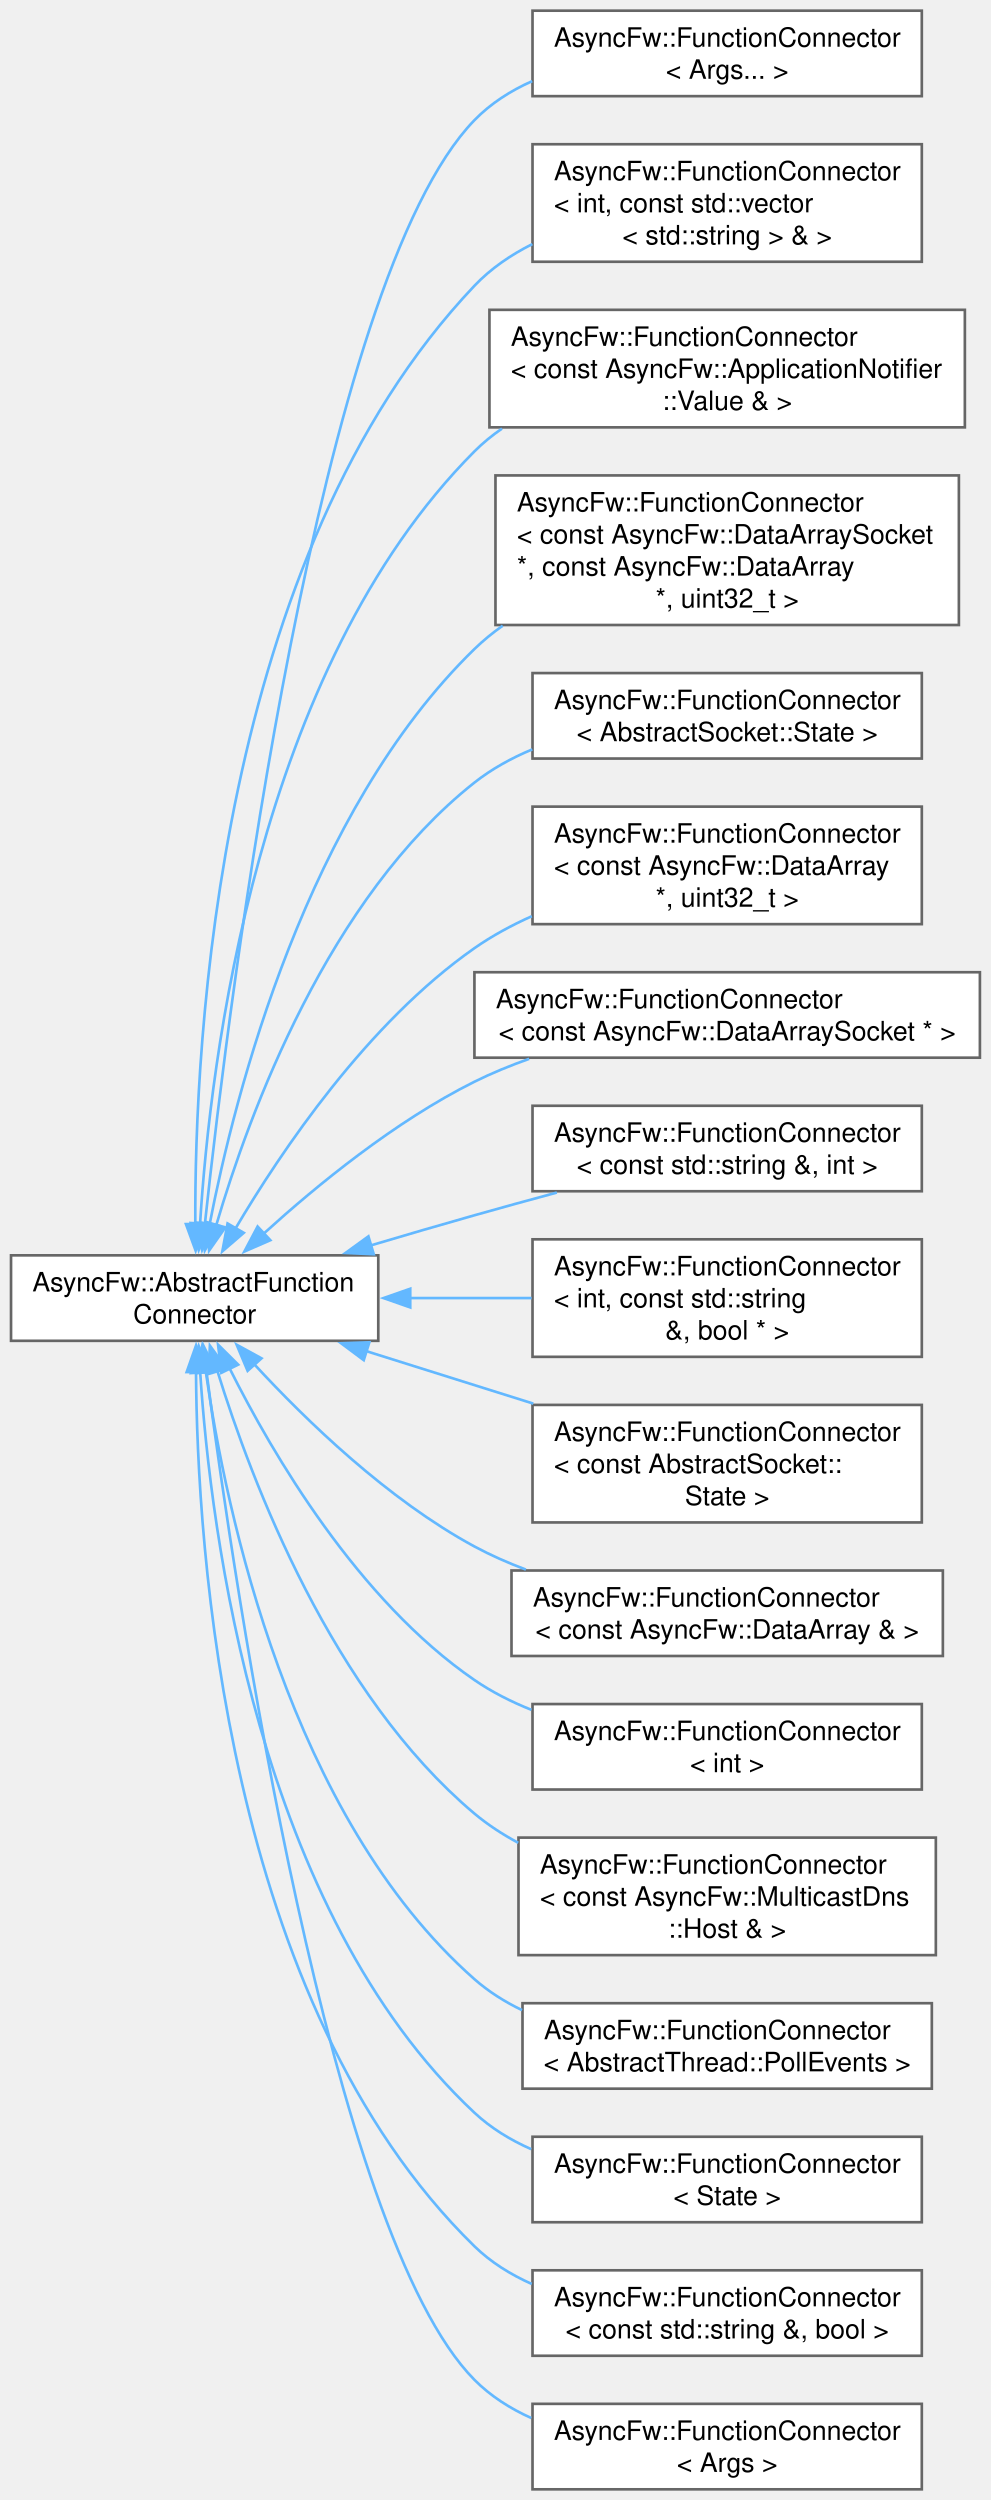
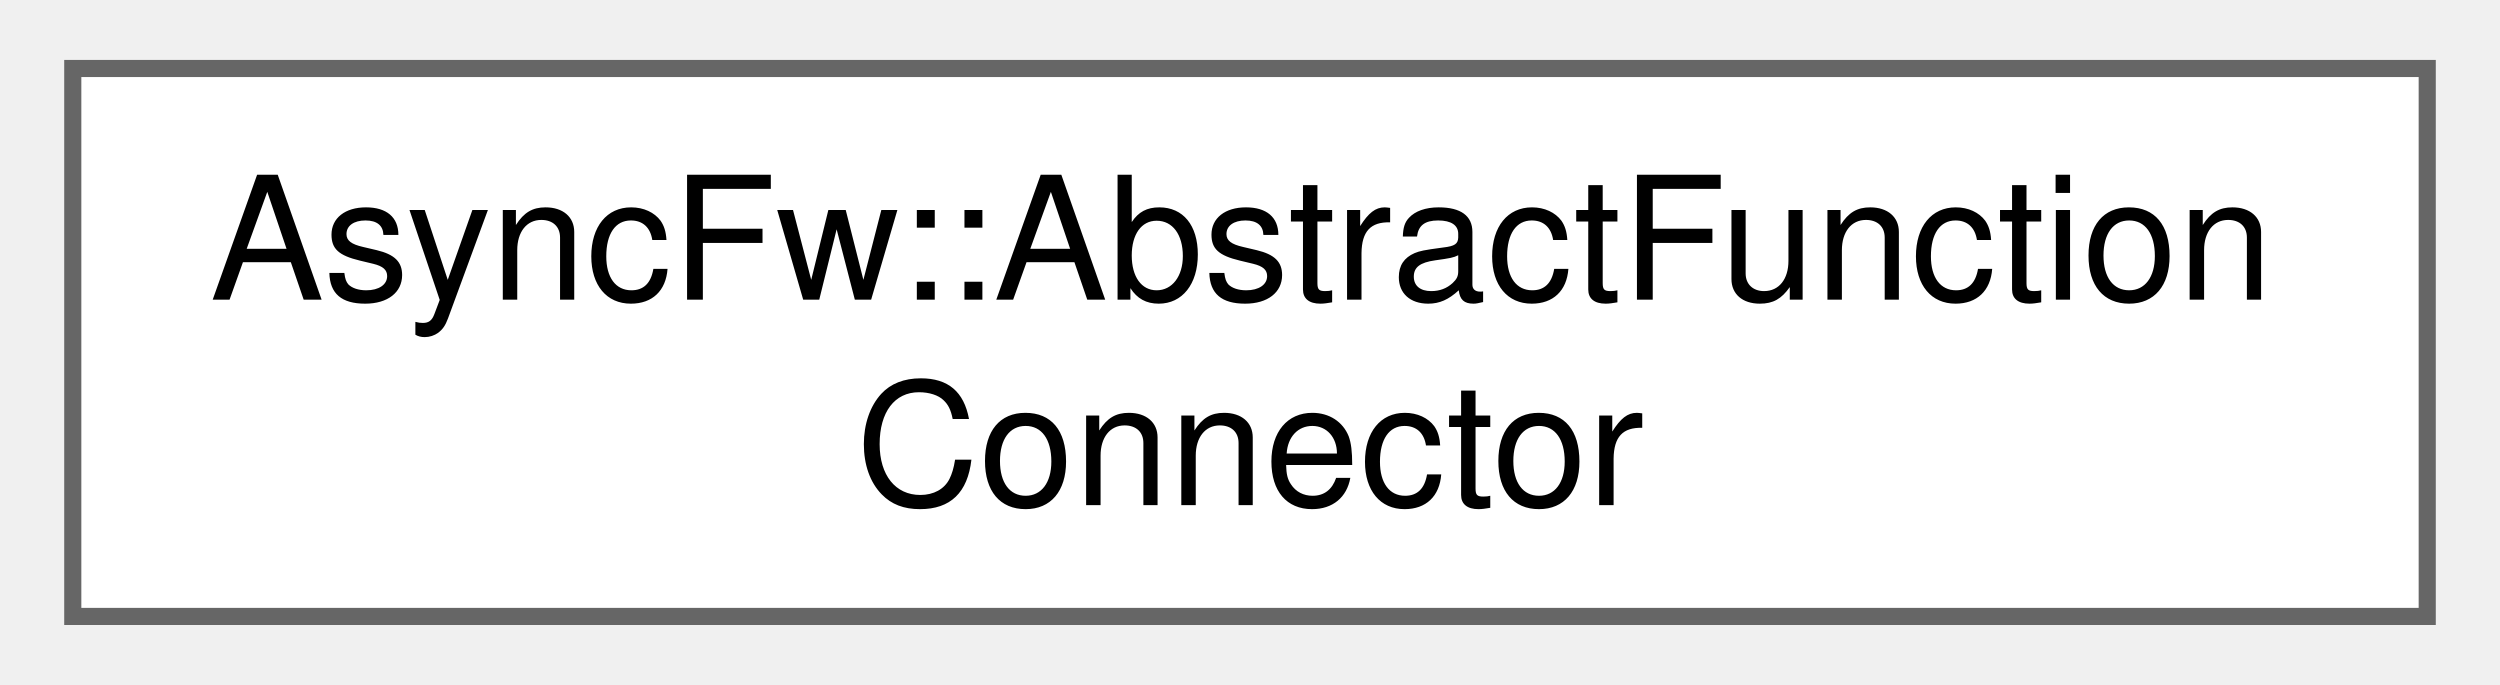
- <svg xmlns="http://www.w3.org/2000/svg" xmlns:xlink="http://www.w3.org/1999/xlink" width="371pt" height="936pt" viewBox="0.00 0.00 370.75 936.00">
-   <g id="graph0" class="graph" transform="scale(1 1) rotate(0) translate(4 932)">
+ <svg xmlns="http://www.w3.org/2000/svg" xmlns:xlink="http://www.w3.org/1999/xlink" width="146pt" height="40pt" viewBox="0.00 0.00 145.50 40.00">
+   <g id="graph0" class="graph" transform="scale(1 1) rotate(0) translate(4 36)">
    <g id="Node000000" class="node">
      <g id="a_Node000000">
        <a xlink:href="classAsyncFw_1_1AbstractFunctionConnector.html" target="_top" xlink:title="The AbstractFunctionConnector class provides the base functionality for FunctionConnector.">
-           <polygon fill="white" stroke="#666666" points="137.5,-462 0,-462 0,-430 137.5,-430 137.5,-462" />
-           <text text-anchor="start" x="8" y="-448.5" font-family="Helvetica,sans-Serif" font-size="10.00">AsyncFw::AbstractFunction</text>
-           <text text-anchor="middle" x="68.75" y="-436.5" font-family="Helvetica,sans-Serif" font-size="10.00">Connector</text>
-         </a>
-       </g>
-     </g>
-     <g id="Node000001" class="node">
-       <g id="a_Node000001">
-         <a xlink:href="classAsyncFw_1_1FunctionConnector.html" target="_top" xlink:title=" ">
-           <polygon fill="white" stroke="#666666" points="341,-928 195.25,-928 195.25,-896 341,-896 341,-928" />
-           <text text-anchor="start" x="203.25" y="-914.5" font-family="Helvetica,sans-Serif" font-size="10.00">AsyncFw::FunctionConnector</text>
-           <text text-anchor="middle" x="268.12" y="-902.5" font-family="Helvetica,sans-Serif" font-size="10.00">&lt; Args... &gt;</text>
-         </a>
-       </g>
-     </g>
-     <g id="edge1_Node000000_Node000001" class="edge">
-       <g id="a_edge1_Node000000_Node000001">
-         <a xlink:title=" ">
-           <path fill="none" stroke="#63b8ff" d="M72.58,-473.76C82,-560.91 115.09,-826.82 173.5,-887 179.59,-893.28 187.07,-898.04 195.13,-901.63" />
-           <polygon fill="#63b8ff" stroke="#63b8ff" points="76.08,-473.55 71.54,-463.97 69.11,-474.29 76.08,-473.55" />
-         </a>
-       </g>
-     </g>
-     <g id="Node000002" class="node">
-       <g id="a_Node000002">
-         <a xlink:href="classAsyncFw_1_1FunctionConnector.html" target="_top" xlink:title=" ">
-           <polygon fill="white" stroke="#666666" points="341,-878 195.25,-878 195.25,-834 341,-834 341,-878" />
-           <text text-anchor="start" x="203.25" y="-864.5" font-family="Helvetica,sans-Serif" font-size="10.00">AsyncFw::FunctionConnector</text>
-           <text text-anchor="start" x="203.25" y="-852.5" font-family="Helvetica,sans-Serif" font-size="10.00">&lt; int, const std::vector</text>
-           <text text-anchor="middle" x="268.12" y="-840.5" font-family="Helvetica,sans-Serif" font-size="10.00">&lt; std::string &gt; &amp; &gt;</text>
-         </a>
-       </g>
-     </g>
-     <g id="edge2_Node000000_Node000002" class="edge">
-       <g id="a_edge2_Node000000_Node000002">
-         <a xlink:title=" ">
-           <path fill="none" stroke="#63b8ff" d="M69,-473.35C68.64,-542.06 77.38,-723.69 173.5,-825 179.63,-831.46 187.13,-836.57 195.19,-840.62" />
-           <polygon fill="#63b8ff" stroke="#63b8ff" points="72.49,-473.79 69.13,-463.74 65.49,-473.7 72.49,-473.79" />
-         </a>
-       </g>
-     </g>
-     <g id="Node000003" class="node">
-       <g id="a_Node000003">
-         <a xlink:href="classAsyncFw_1_1FunctionConnector.html" target="_top" xlink:title=" ">
-           <polygon fill="white" stroke="#666666" points="357.12,-816 179.12,-816 179.12,-772 357.12,-772 357.12,-816" />
-           <text text-anchor="start" x="187.12" y="-802.5" font-family="Helvetica,sans-Serif" font-size="10.00">AsyncFw::FunctionConnector</text>
-           <text text-anchor="start" x="187.12" y="-790.5" font-family="Helvetica,sans-Serif" font-size="10.00">&lt; const AsyncFw::ApplicationNotifier</text>
-           <text text-anchor="middle" x="268.12" y="-778.5" font-family="Helvetica,sans-Serif" font-size="10.00">::Value &amp; &gt;</text>
-         </a>
-       </g>
-     </g>
-     <g id="edge3_Node000000_Node000003" class="edge">
-       <g id="a_edge3_Node000000_Node000003">
-         <a xlink:title=" ">
-           <path fill="none" stroke="#63b8ff" d="M70.78,-473.76C74.54,-534.7 92.05,-681.26 173.5,-763 176.64,-766.15 180.11,-768.99 183.81,-771.53" />
-           <polygon fill="#63b8ff" stroke="#63b8ff" points="74.28,-473.74 70.26,-463.94 67.29,-474.11 74.28,-473.74" />
-         </a>
-       </g>
-     </g>
-     <g id="Node000004" class="node">
-       <g id="a_Node000004">
-         <a xlink:href="classAsyncFw_1_1FunctionConnector.html" target="_top" xlink:title=" ">
-           <polygon fill="white" stroke="#666666" points="354.88,-754 181.38,-754 181.38,-698 354.88,-698 354.88,-754" />
-           <text text-anchor="start" x="189.38" y="-740.5" font-family="Helvetica,sans-Serif" font-size="10.00">AsyncFw::FunctionConnector</text>
-           <text text-anchor="start" x="189.38" y="-728.5" font-family="Helvetica,sans-Serif" font-size="10.00">&lt; const AsyncFw::DataArraySocket</text>
-           <text text-anchor="start" x="189.38" y="-716.5" font-family="Helvetica,sans-Serif" font-size="10.00"> *, const AsyncFw::DataArray</text>
-           <text text-anchor="middle" x="268.12" y="-704.5" font-family="Helvetica,sans-Serif" font-size="10.00"> *, uint32_t &gt;</text>
-         </a>
-       </g>
-     </g>
-     <g id="edge4_Node000000_Node000004" class="edge">
-       <g id="a_edge4_Node000000_Node000004">
-         <a xlink:title=" ">
-           <path fill="none" stroke="#63b8ff" d="M74.31,-473.4C83.93,-522.95 110.79,-627.97 173.5,-689 176.76,-692.17 180.32,-695.08 184.09,-697.74" />
-           <polygon fill="#63b8ff" stroke="#63b8ff" points="77.8,-473.02 72.55,-463.82 70.91,-474.29 77.8,-473.02" />
-         </a>
-       </g>
-     </g>
-     <g id="Node000005" class="node">
-       <g id="a_Node000005">
-         <a xlink:href="classAsyncFw_1_1FunctionConnector.html" target="_top" xlink:title=" ">
-           <polygon fill="white" stroke="#666666" points="341,-680 195.25,-680 195.25,-648 341,-648 341,-680" />
-           <text text-anchor="start" x="203.25" y="-666.5" font-family="Helvetica,sans-Serif" font-size="10.00">AsyncFw::FunctionConnector</text>
-           <text text-anchor="middle" x="268.12" y="-654.5" font-family="Helvetica,sans-Serif" font-size="10.00">&lt; AbstractSocket::State &gt;</text>
-         </a>
-       </g>
-     </g>
-     <g id="edge5_Node000000_Node000005" class="edge">
-       <g id="a_edge5_Node000000_Node000005">
-         <a xlink:title=" ">
-           <path fill="none" stroke="#63b8ff" d="M76.86,-473.36C89.24,-515.45 118.8,-595.73 173.5,-639 179.97,-644.11 187.39,-648.19 195.16,-651.43" />
-           <polygon fill="#63b8ff" stroke="#63b8ff" points="80.24,-472.46 74.16,-463.79 73.51,-474.36 80.24,-472.46" />
-         </a>
-       </g>
-     </g>
-     <g id="Node000006" class="node">
-       <g id="a_Node000006">
-         <a xlink:href="classAsyncFw_1_1FunctionConnector.html" target="_top" xlink:title=" ">
-           <polygon fill="white" stroke="#666666" points="341,-630 195.25,-630 195.25,-586 341,-586 341,-630" />
-           <text text-anchor="start" x="203.25" y="-616.5" font-family="Helvetica,sans-Serif" font-size="10.00">AsyncFw::FunctionConnector</text>
-           <text text-anchor="start" x="203.25" y="-604.5" font-family="Helvetica,sans-Serif" font-size="10.00">&lt; const AsyncFw::DataArray</text>
-           <text text-anchor="middle" x="268.12" y="-592.5" font-family="Helvetica,sans-Serif" font-size="10.00"> *, uint32_t &gt;</text>
-         </a>
-       </g>
-     </g>
-     <g id="edge6_Node000000_Node000006" class="edge">
-       <g id="a_edge6_Node000000_Node000006">
-         <a xlink:title=" ">
-           <path fill="none" stroke="#63b8ff" d="M83.89,-471.8C101.29,-501.28 133.52,-549.04 173.5,-577 180.09,-581.61 187.42,-585.58 194.99,-588.97" />
-           <polygon fill="#63b8ff" stroke="#63b8ff" points="87.14,-470.43 79.12,-463.51 81.07,-473.93 87.14,-470.43" />
-         </a>
-       </g>
-     </g>
-     <g id="Node000007" class="node">
-       <g id="a_Node000007">
-         <a xlink:href="classAsyncFw_1_1FunctionConnector.html" target="_top" xlink:title=" ">
-           <polygon fill="white" stroke="#666666" points="362.75,-568 173.5,-568 173.5,-536 362.75,-536 362.75,-568" />
-           <text text-anchor="start" x="181.5" y="-554.5" font-family="Helvetica,sans-Serif" font-size="10.00">AsyncFw::FunctionConnector</text>
-           <text text-anchor="middle" x="268.12" y="-542.5" font-family="Helvetica,sans-Serif" font-size="10.00">&lt; const AsyncFw::DataArraySocket * &gt;</text>
-         </a>
-       </g>
-     </g>
-     <g id="edge7_Node000000_Node000007" class="edge">
-       <g id="a_edge7_Node000000_Node000007">
-         <a xlink:title=" ">
-           <path fill="none" stroke="#63b8ff" d="M94.7,-470.22C114.57,-488.27 143.87,-512.25 173.5,-527 179.98,-530.22 186.92,-533.07 193.99,-535.57" />
-           <polygon fill="#63b8ff" stroke="#63b8ff" points="97.08,-467.66 87.37,-463.43 92.32,-472.79 97.08,-467.66" />
-         </a>
-       </g>
-     </g>
-     <g id="Node000008" class="node">
-       <g id="a_Node000008">
-         <a xlink:href="classAsyncFw_1_1FunctionConnector.html" target="_top" xlink:title=" ">
-           <polygon fill="white" stroke="#666666" points="341,-518 195.25,-518 195.25,-486 341,-486 341,-518" />
-           <text text-anchor="start" x="203.25" y="-504.5" font-family="Helvetica,sans-Serif" font-size="10.00">AsyncFw::FunctionConnector</text>
-           <text text-anchor="middle" x="268.12" y="-492.5" font-family="Helvetica,sans-Serif" font-size="10.00">&lt; const std::string &amp;, int &gt;</text>
-         </a>
-       </g>
-     </g>
-     <g id="edge8_Node000000_Node000008" class="edge">
-       <g id="a_edge8_Node000000_Node000008">
-         <a xlink:title=" ">
-           <path fill="none" stroke="#63b8ff" d="M134.46,-465.65C147.37,-469.49 160.85,-473.42 173.5,-477 183.46,-479.82 194.03,-482.72 204.36,-485.51" />
-           <polygon fill="#63b8ff" stroke="#63b8ff" points="135.81,-462.41 125.23,-462.9 133.81,-469.11 135.81,-462.41" />
-         </a>
-       </g>
-     </g>
-     <g id="Node000009" class="node">
-       <g id="a_Node000009">
-         <a xlink:href="classAsyncFw_1_1FunctionConnector.html" target="_top" xlink:title=" ">
-           <polygon fill="white" stroke="#666666" points="341,-468 195.25,-468 195.25,-424 341,-424 341,-468" />
-           <text text-anchor="start" x="203.25" y="-454.5" font-family="Helvetica,sans-Serif" font-size="10.00">AsyncFw::FunctionConnector</text>
-           <text text-anchor="start" x="203.25" y="-442.5" font-family="Helvetica,sans-Serif" font-size="10.00">&lt; int, const std::string</text>
-           <text text-anchor="middle" x="268.12" y="-430.5" font-family="Helvetica,sans-Serif" font-size="10.00"> &amp;, bool * &gt;</text>
-         </a>
-       </g>
-     </g>
-     <g id="edge9_Node000000_Node000009" class="edge">
-       <g id="a_edge9_Node000000_Node000009">
-         <a xlink:title=" ">
-           <path fill="none" stroke="#63b8ff" d="M149.32,-446C164.39,-446 180.07,-446 194.89,-446" />
-           <polygon fill="#63b8ff" stroke="#63b8ff" points="149.47,-442.5 139.47,-446 149.47,-449.5 149.47,-442.5" />
-         </a>
-       </g>
-     </g>
-     <g id="Node000010" class="node">
-       <g id="a_Node000010">
-         <a xlink:href="classAsyncFw_1_1FunctionConnector.html" target="_top" xlink:title=" ">
-           <polygon fill="white" stroke="#666666" points="341,-406 195.25,-406 195.25,-362 341,-362 341,-406" />
-           <text text-anchor="start" x="203.25" y="-392.5" font-family="Helvetica,sans-Serif" font-size="10.00">AsyncFw::FunctionConnector</text>
-           <text text-anchor="start" x="203.25" y="-380.5" font-family="Helvetica,sans-Serif" font-size="10.00">&lt; const AbstractSocket::</text>
-           <text text-anchor="middle" x="268.12" y="-368.5" font-family="Helvetica,sans-Serif" font-size="10.00">State &gt;</text>
-         </a>
-       </g>
-     </g>
-     <g id="edge10_Node000000_Node000010" class="edge">
-       <g id="a_edge10_Node000000_Node000010">
-         <a xlink:title=" ">
-           <path fill="none" stroke="#63b8ff" d="M132.95,-426.15C152.89,-419.88 175.07,-412.92 195.55,-406.48" />
-           <polygon fill="#63b8ff" stroke="#63b8ff" points="132.06,-422.76 123.57,-429.09 134.16,-429.44 132.06,-422.76" />
-         </a>
-       </g>
-     </g>
-     <g id="Node000011" class="node">
-       <g id="a_Node000011">
-         <a xlink:href="classAsyncFw_1_1FunctionConnector.html" target="_top" xlink:title=" ">
-           <polygon fill="white" stroke="#666666" points="348.88,-344 187.38,-344 187.38,-312 348.88,-312 348.88,-344" />
-           <text text-anchor="start" x="195.38" y="-330.5" font-family="Helvetica,sans-Serif" font-size="10.00">AsyncFw::FunctionConnector</text>
-           <text text-anchor="middle" x="268.12" y="-318.5" font-family="Helvetica,sans-Serif" font-size="10.00">&lt; const AsyncFw::DataArray &amp; &gt;</text>
-         </a>
-       </g>
-     </g>
-     <g id="edge11_Node000000_Node000011" class="edge">
-       <g id="a_edge11_Node000000_Node000011">
-         <a xlink:title=" ">
-           <path fill="none" stroke="#63b8ff" d="M91.1,-421.19C110.55,-400.1 141.11,-370.52 173.5,-353 179.57,-349.72 186.09,-346.85 192.77,-344.34" />
-           <polygon fill="#63b8ff" stroke="#63b8ff" points="88.58,-418.76 84.48,-428.53 93.78,-423.44 88.58,-418.76" />
-         </a>
-       </g>
-     </g>
-     <g id="Node000012" class="node">
-       <g id="a_Node000012">
-         <a xlink:href="classAsyncFw_1_1FunctionConnector.html" target="_top" xlink:title=" ">
-           <polygon fill="white" stroke="#666666" points="341,-294 195.25,-294 195.25,-262 341,-262 341,-294" />
-           <text text-anchor="start" x="203.25" y="-280.5" font-family="Helvetica,sans-Serif" font-size="10.00">AsyncFw::FunctionConnector</text>
-           <text text-anchor="middle" x="268.12" y="-268.5" font-family="Helvetica,sans-Serif" font-size="10.00">&lt; int &gt;</text>
-         </a>
-       </g>
-     </g>
-     <g id="edge12_Node000000_Node000012" class="edge">
-       <g id="a_edge12_Node000000_Node000012">
-         <a xlink:title=" ">
-           <path fill="none" stroke="#63b8ff" d="M81.75,-419.85C97.95,-387.48 129.89,-332.96 173.5,-303 180.02,-298.52 187.3,-294.85 194.84,-291.83" />
-           <polygon fill="#63b8ff" stroke="#63b8ff" points="78.74,-418.02 77.52,-428.55 85.04,-421.08 78.74,-418.02" />
-         </a>
-       </g>
-     </g>
-     <g id="Node000013" class="node">
-       <g id="a_Node000013">
-         <a xlink:href="classAsyncFw_1_1FunctionConnector.html" target="_top" xlink:title=" ">
-           <polygon fill="white" stroke="#666666" points="346.25,-244 190,-244 190,-200 346.25,-200 346.25,-244" />
-           <text text-anchor="start" x="198" y="-230.5" font-family="Helvetica,sans-Serif" font-size="10.00">AsyncFw::FunctionConnector</text>
-           <text text-anchor="start" x="198" y="-218.5" font-family="Helvetica,sans-Serif" font-size="10.00">&lt; const AsyncFw::MulticastDns</text>
-           <text text-anchor="middle" x="268.12" y="-206.5" font-family="Helvetica,sans-Serif" font-size="10.00">::Host &amp; &gt;</text>
-         </a>
-       </g>
-     </g>
-     <g id="edge13_Node000000_Node000013" class="edge">
-       <g id="a_edge13_Node000000_Node000013">
-         <a xlink:title=" ">
-           <path fill="none" stroke="#63b8ff" d="M77.27,-418.71C90.12,-377.05 120.23,-297.75 173.5,-253 178.48,-248.82 184.05,-245.19 189.91,-242.05" />
-           <polygon fill="#63b8ff" stroke="#63b8ff" points="73.95,-417.6 74.46,-428.19 80.66,-419.59 73.95,-417.6" />
-         </a>
-       </g>
-     </g>
-     <g id="Node000014" class="node">
-       <g id="a_Node000014">
-         <a xlink:href="classAsyncFw_1_1FunctionConnector.html" target="_top" xlink:title=" ">
-           <polygon fill="white" stroke="#666666" points="344.75,-182 191.5,-182 191.5,-150 344.75,-150 344.75,-182" />
-           <text text-anchor="start" x="199.5" y="-168.5" font-family="Helvetica,sans-Serif" font-size="10.00">AsyncFw::FunctionConnector</text>
-           <text text-anchor="middle" x="268.12" y="-156.5" font-family="Helvetica,sans-Serif" font-size="10.00">&lt; AbstractThread::PollEvents &gt;</text>
-         </a>
-       </g>
-     </g>
-     <g id="edge14_Node000000_Node000014" class="edge">
-       <g id="a_edge14_Node000000_Node000014">
-         <a xlink:title=" ">
-           <path fill="none" stroke="#63b8ff" d="M72.93,-418.38C80.47,-365.99 104.3,-252.02 173.5,-191 178.8,-186.33 184.88,-182.51 191.34,-179.4" />
-           <polygon fill="#63b8ff" stroke="#63b8ff" points="69.47,-417.85 71.62,-428.23 76.41,-418.78 69.47,-417.85" />
-         </a>
-       </g>
-     </g>
-     <g id="Node000015" class="node">
-       <g id="a_Node000015">
-         <a xlink:href="classAsyncFw_1_1FunctionConnector.html" target="_top" xlink:title=" ">
-           <polygon fill="white" stroke="#666666" points="341,-132 195.25,-132 195.25,-100 341,-100 341,-132" />
-           <text text-anchor="start" x="203.25" y="-118.5" font-family="Helvetica,sans-Serif" font-size="10.00">AsyncFw::FunctionConnector</text>
-           <text text-anchor="middle" x="268.12" y="-106.5" font-family="Helvetica,sans-Serif" font-size="10.00">&lt; State &gt;</text>
-         </a>
-       </g>
-     </g>
-     <g id="edge15_Node000000_Node000015" class="edge">
-       <g id="a_edge15_Node000000_Node000015">
-         <a xlink:title=" ">
-           <path fill="none" stroke="#63b8ff" d="M70.83,-418.13C74.72,-358.28 92.46,-216.79 173.5,-141 179.64,-135.25 186.96,-130.8 194.75,-127.35" />
-           <polygon fill="#63b8ff" stroke="#63b8ff" points="67.34,-417.92 70.28,-428.09 74.33,-418.3 67.34,-417.92" />
-         </a>
-       </g>
-     </g>
-     <g id="Node000016" class="node">
-       <g id="a_Node000016">
-         <a xlink:href="classAsyncFw_1_1FunctionConnector.html" target="_top" xlink:title=" ">
-           <polygon fill="white" stroke="#666666" points="341,-82 195.25,-82 195.25,-50 341,-50 341,-82" />
-           <text text-anchor="start" x="203.25" y="-68.5" font-family="Helvetica,sans-Serif" font-size="10.00">AsyncFw::FunctionConnector</text>
-           <text text-anchor="middle" x="268.12" y="-56.5" font-family="Helvetica,sans-Serif" font-size="10.00">&lt; const std::string &amp;, bool &gt;</text>
-         </a>
-       </g>
-     </g>
-     <g id="edge16_Node000000_Node000016" class="edge">
-       <g id="a_edge16_Node000000_Node000016">
-         <a xlink:title=" ">
-           <path fill="none" stroke="#63b8ff" d="M69.26,-418.7C69.62,-352.51 80.1,-182.24 173.5,-91 179.64,-85 187.05,-80.41 194.97,-76.88" />
-           <polygon fill="#63b8ff" stroke="#63b8ff" points="65.76,-418.3 69.29,-428.29 72.76,-418.28 65.76,-418.3" />
-         </a>
-       </g>
-     </g>
-     <g id="Node000017" class="node">
-       <g id="a_Node000017">
-         <a xlink:href="classAsyncFw_1_1FunctionConnector.html" target="_top" xlink:title="Provides a thread-safe, publisher-subscriber mechanism to establish sender-to-receivers connections.">
-           <polygon fill="white" stroke="#666666" points="341,-32 195.25,-32 195.25,0 341,0 341,-32" />
-           <text text-anchor="start" x="203.25" y="-18.5" font-family="Helvetica,sans-Serif" font-size="10.00">AsyncFw::FunctionConnector</text>
-           <text text-anchor="middle" x="268.12" y="-6.5" font-family="Helvetica,sans-Serif" font-size="10.00">&lt; Args &gt;</text>
-         </a>
-       </g>
-     </g>
-     <g id="edge17_Node000000_Node000017" class="edge">
-       <g id="a_edge17_Node000000_Node000017">
-         <a xlink:title=" ">
-           <path fill="none" stroke="#63b8ff" d="M73.15,-418.64C83.87,-336.71 119.47,-95.58 173.5,-41 179.54,-34.9 186.88,-30.24 194.78,-26.69" />
-           <polygon fill="#63b8ff" stroke="#63b8ff" points="69.69,-418.09 71.89,-428.46 76.63,-418.98 69.69,-418.09" />
+           <polygon fill="white" stroke="#666666" points="137.5,-32 0,-32 0,0 137.5,0 137.5,-32" />
+           <text text-anchor="start" x="8" y="-18.5" font-family="Helvetica,sans-Serif" font-size="10.00">AsyncFw::AbstractFunction</text>
+           <text text-anchor="middle" x="68.75" y="-6.5" font-family="Helvetica,sans-Serif" font-size="10.00">Connector</text>
        </a>
      </g>
    </g>
  </g>
</svg>
